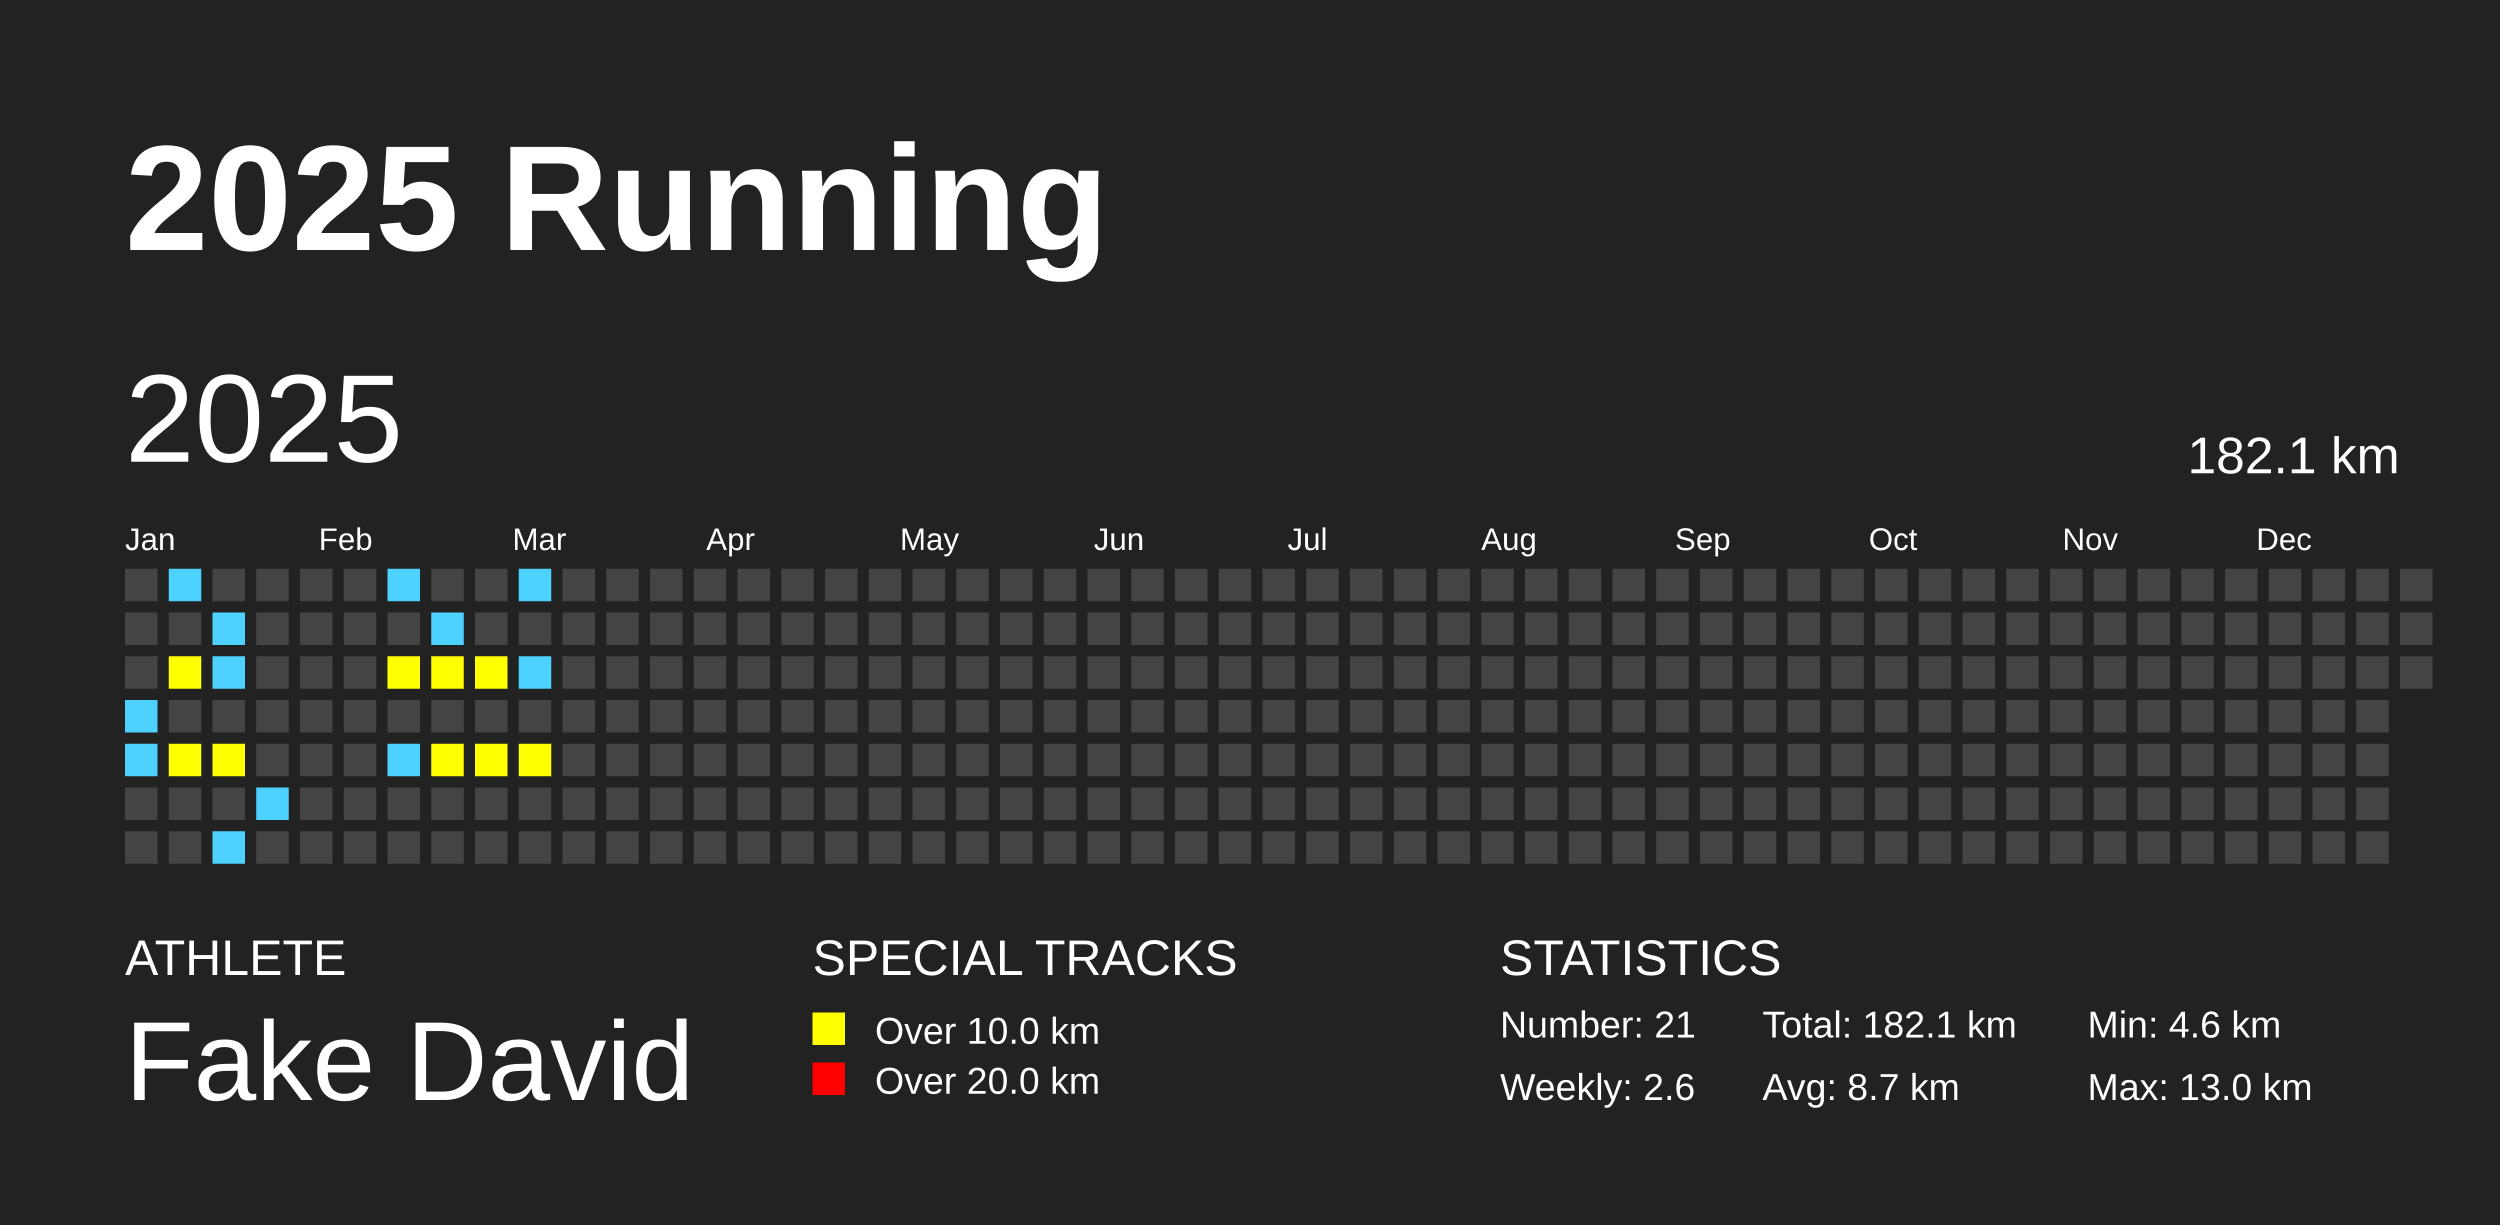
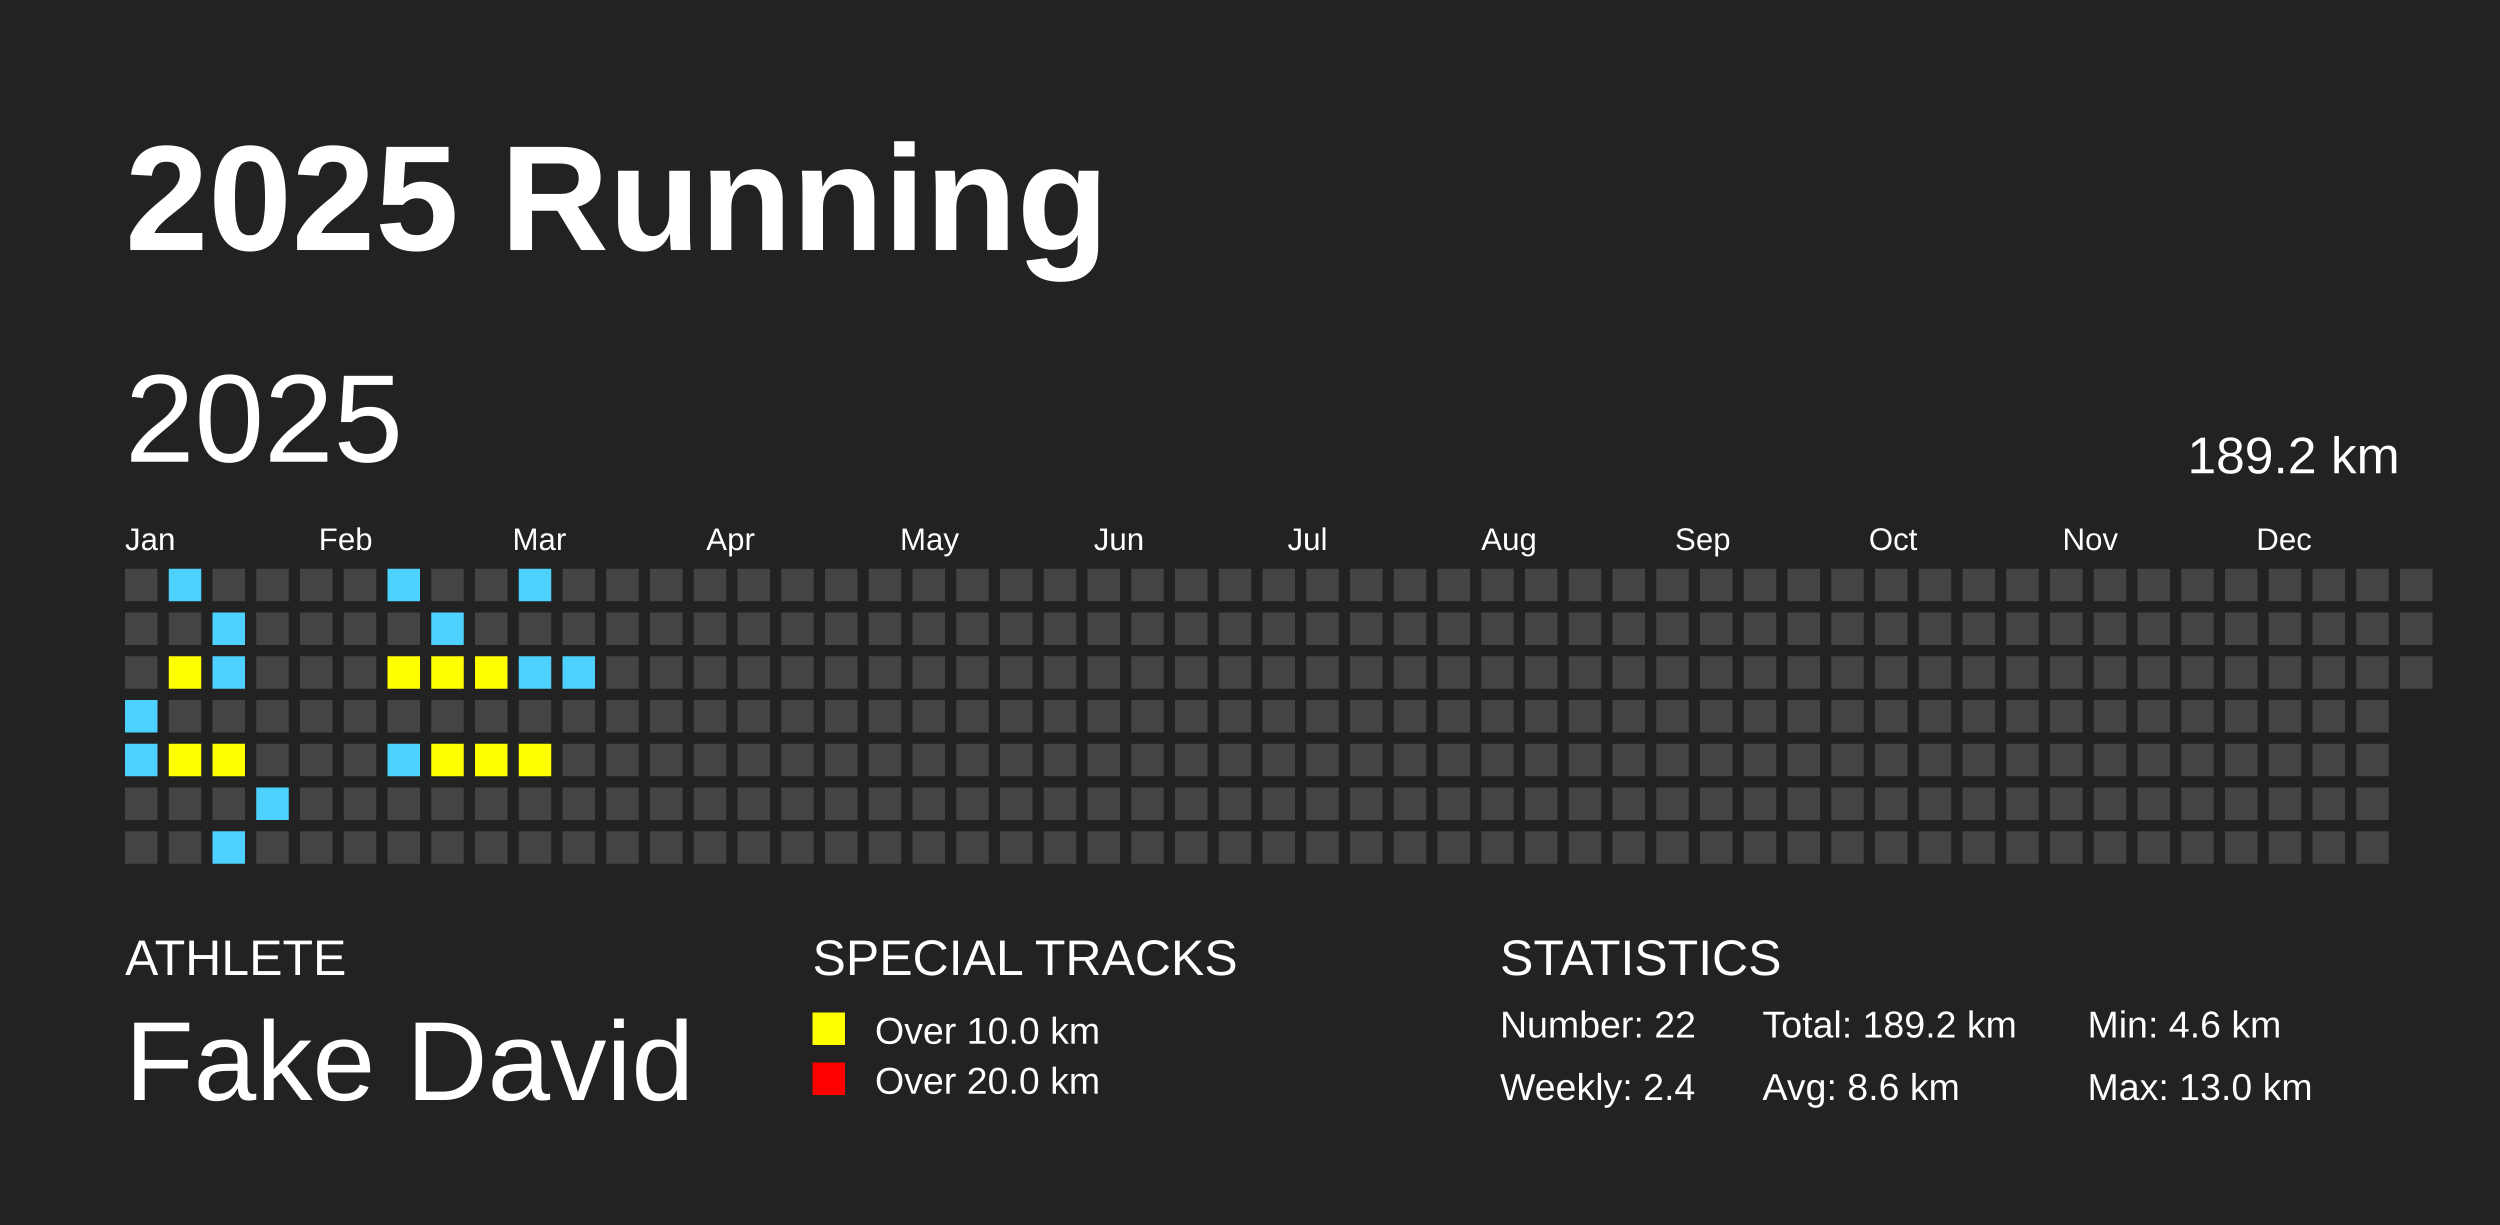
<svg xmlns="http://www.w3.org/2000/svg" baseProfile="full" height="98mm" version="1.1" viewBox="0,0,200,98" width="200mm">
  <defs />
  <rect fill="#222222" height="98" width="200" x="0" y="0" />
  <text fill="#FFFFFF" style="font-size:12px; font-family:Arial; font-weight:bold;" x="10" y="20">2025 Running</text>
  <text fill="#FFFFFF" style="font-size:4px; font-family:Arial" x="10" y="78">ATHLETE</text>
  <text fill="#FFFFFF" style="font-size:9px; font-family:Arial" x="10" y="88">Fake David</text>
  <text fill="#FFFFFF" style="font-size:4px; font-family:Arial" x="65" y="78">SPECIAL TRACKS</text>
  <rect fill="yellow" height="2.6" width="2.6" x="65" y="81" />
  <text fill="#FFFFFF" style="font-size:3px; font-family:Arial" x="70" y="83.5">Over 10.0 km</text>
  <rect fill="red" height="2.6" width="2.6" x="65" y="85" />
  <text fill="#FFFFFF" style="font-size:3px; font-family:Arial" x="70" y="87.5">Over 20.0 km</text>
  <text fill="#FFFFFF" style="font-size:4px; font-family:Arial" x="120" y="78">STATISTICS</text>
-   <text fill="#FFFFFF" style="font-size:3px; font-family:Arial" x="120" y="83">Number: 21</text>
-   <text fill="#FFFFFF" style="font-size:3px; font-family:Arial" x="120" y="88">Weekly: 2.6</text>
-   <text fill="#FFFFFF" style="font-size:3px; font-family:Arial" x="141" y="83">Total: 182.1 km</text>
-   <text fill="#FFFFFF" style="font-size:3px; font-family:Arial" x="141" y="88">Avg: 8.7 km</text>
+   <text fill="#FFFFFF" style="font-size:3px; font-family:Arial" x="120" y="83">Number: 22</text>
+   <text fill="#FFFFFF" style="font-size:3px; font-family:Arial" x="120" y="88">Weekly: 2.4</text>
+   <text fill="#FFFFFF" style="font-size:3px; font-family:Arial" x="141" y="83">Total: 189.2 km</text>
+   <text fill="#FFFFFF" style="font-size:3px; font-family:Arial" x="141" y="88">Avg: 8.6 km</text>
  <text fill="#FFFFFF" style="font-size:3px; font-family:Arial" x="167" y="83">Min: 4.6 km</text>
  <text fill="#FFFFFF" style="font-size:3px; font-family:Arial" x="167" y="88">Max: 13.0 km</text>
  <text dominant-baseline="hanging" fill="#FFFFFF" style="font-size:10.0px; font-family:Arial;" x="10" y="30">2025</text>
-   <text dominant-baseline="hanging" fill="#FFFFFF" style="font-size:4.125px; font-family:Arial;" x="175" y="35">182.1 km</text>
+   <text dominant-baseline="hanging" fill="#FFFFFF" style="font-size:4.125px; font-family:Arial;" x="175" y="35">189.2 km</text>
  <text fill="#FFFFFF" style="font-size:2.5px; font-family:Arial" x="10.0" y="44">Jan</text>
  <text fill="#FFFFFF" style="font-size:2.5px; font-family:Arial" x="25.5" y="44">Feb</text>
  <text fill="#FFFFFF" style="font-size:2.5px; font-family:Arial" x="41.0" y="44">Mar</text>
  <text fill="#FFFFFF" style="font-size:2.5px; font-family:Arial" x="56.5" y="44">Apr</text>
  <text fill="#FFFFFF" style="font-size:2.5px; font-family:Arial" x="72.0" y="44">May</text>
  <text fill="#FFFFFF" style="font-size:2.5px; font-family:Arial" x="87.5" y="44">Jun</text>
  <text fill="#FFFFFF" style="font-size:2.5px; font-family:Arial" x="103.0" y="44">Jul</text>
  <text fill="#FFFFFF" style="font-size:2.5px; font-family:Arial" x="118.5" y="44">Aug</text>
  <text fill="#FFFFFF" style="font-size:2.5px; font-family:Arial" x="134.0" y="44">Sep</text>
  <text fill="#FFFFFF" style="font-size:2.5px; font-family:Arial" x="149.5" y="44">Oct</text>
  <text fill="#FFFFFF" style="font-size:2.5px; font-family:Arial" x="165.0" y="44">Nov</text>
  <text fill="#FFFFFF" style="font-size:2.5px; font-family:Arial" x="180.5" y="44">Dec</text>
  <rect fill="#444444" height="2.6" width="2.6" x="10.0" y="45.5" />
  <rect fill="#444444" height="2.6" width="2.6" x="10.0" y="49.0" />
  <rect fill="#444444" height="2.6" width="2.6" x="10.0" y="52.5" />
  <rect fill="#4DD2FF" height="2.6" width="2.6" x="10.0" y="56.0" />
  <rect fill="#4DD2FF" height="2.6" width="2.6" x="10.0" y="59.5" />
  <rect fill="#444444" height="2.6" width="2.6" x="10.0" y="63.0" />
  <rect fill="#444444" height="2.6" width="2.6" x="10.0" y="66.5" />
  <rect fill="#4DD2FF" height="2.6" width="2.6" x="13.5" y="45.5" />
  <rect fill="#444444" height="2.6" width="2.6" x="13.5" y="49.0" />
  <rect fill="yellow" height="2.6" width="2.6" x="13.5" y="52.5" />
  <rect fill="#444444" height="2.6" width="2.6" x="13.5" y="56.0" />
  <rect fill="yellow" height="2.6" width="2.6" x="13.5" y="59.5" />
  <rect fill="#444444" height="2.6" width="2.6" x="13.5" y="63.0" />
  <rect fill="#444444" height="2.6" width="2.6" x="13.5" y="66.5" />
  <rect fill="#444444" height="2.6" width="2.6" x="17.0" y="45.5" />
  <rect fill="#4DD2FF" height="2.6" width="2.6" x="17.0" y="49.0" />
  <rect fill="#4DD2FF" height="2.6" width="2.6" x="17.0" y="52.5" />
  <rect fill="#444444" height="2.6" width="2.6" x="17.0" y="56.0" />
  <rect fill="yellow" height="2.6" width="2.6" x="17.0" y="59.5" />
  <rect fill="#444444" height="2.6" width="2.6" x="17.0" y="63.0" />
  <rect fill="#4DD2FF" height="2.6" width="2.6" x="17.0" y="66.5" />
  <rect fill="#444444" height="2.6" width="2.6" x="20.5" y="45.5" />
  <rect fill="#444444" height="2.6" width="2.6" x="20.5" y="49.0" />
  <rect fill="#444444" height="2.6" width="2.6" x="20.5" y="52.5" />
  <rect fill="#444444" height="2.6" width="2.6" x="20.5" y="56.0" />
  <rect fill="#444444" height="2.6" width="2.6" x="20.5" y="59.5" />
  <rect fill="#4DD2FF" height="2.6" width="2.6" x="20.5" y="63.0" />
  <rect fill="#444444" height="2.6" width="2.6" x="20.5" y="66.5" />
  <rect fill="#444444" height="2.6" width="2.6" x="24.0" y="45.5" />
  <rect fill="#444444" height="2.6" width="2.6" x="24.0" y="49.0" />
  <rect fill="#444444" height="2.6" width="2.6" x="24.0" y="52.5" />
  <rect fill="#444444" height="2.6" width="2.6" x="24.0" y="56.0" />
  <rect fill="#444444" height="2.6" width="2.6" x="24.0" y="59.5" />
  <rect fill="#444444" height="2.6" width="2.6" x="24.0" y="63.0" />
  <rect fill="#444444" height="2.6" width="2.6" x="24.0" y="66.5" />
  <rect fill="#444444" height="2.6" width="2.6" x="27.5" y="45.5" />
  <rect fill="#444444" height="2.6" width="2.6" x="27.5" y="49.0" />
  <rect fill="#444444" height="2.6" width="2.6" x="27.5" y="52.5" />
  <rect fill="#444444" height="2.6" width="2.6" x="27.5" y="56.0" />
  <rect fill="#444444" height="2.6" width="2.6" x="27.5" y="59.5" />
  <rect fill="#444444" height="2.6" width="2.6" x="27.5" y="63.0" />
  <rect fill="#444444" height="2.6" width="2.6" x="27.5" y="66.5" />
  <rect fill="#4DD2FF" height="2.6" width="2.6" x="31.0" y="45.5" />
  <rect fill="#444444" height="2.6" width="2.6" x="31.0" y="49.0" />
  <rect fill="yellow" height="2.6" width="2.6" x="31.0" y="52.5" />
  <rect fill="#444444" height="2.6" width="2.6" x="31.0" y="56.0" />
  <rect fill="#4DD2FF" height="2.6" width="2.6" x="31.0" y="59.5" />
  <rect fill="#444444" height="2.6" width="2.6" x="31.0" y="63.0" />
  <rect fill="#444444" height="2.6" width="2.6" x="31.0" y="66.5" />
  <rect fill="#444444" height="2.6" width="2.6" x="34.5" y="45.5" />
  <rect fill="#4DD2FF" height="2.6" width="2.6" x="34.5" y="49.0" />
  <rect fill="yellow" height="2.6" width="2.6" x="34.5" y="52.5" />
  <rect fill="#444444" height="2.6" width="2.6" x="34.5" y="56.0" />
  <rect fill="yellow" height="2.6" width="2.6" x="34.5" y="59.5" />
  <rect fill="#444444" height="2.6" width="2.6" x="34.5" y="63.0" />
  <rect fill="#444444" height="2.6" width="2.6" x="34.5" y="66.5" />
  <rect fill="#444444" height="2.6" width="2.6" x="38.0" y="45.5" />
  <rect fill="#444444" height="2.6" width="2.6" x="38.0" y="49.0" />
  <rect fill="yellow" height="2.6" width="2.6" x="38.0" y="52.5" />
  <rect fill="#444444" height="2.6" width="2.6" x="38.0" y="56.0" />
  <rect fill="yellow" height="2.6" width="2.6" x="38.0" y="59.5" />
  <rect fill="#444444" height="2.6" width="2.6" x="38.0" y="63.0" />
  <rect fill="#444444" height="2.6" width="2.6" x="38.0" y="66.5" />
  <rect fill="#4DD2FF" height="2.6" width="2.6" x="41.5" y="45.5" />
  <rect fill="#444444" height="2.6" width="2.6" x="41.5" y="49.0" />
  <rect fill="#4DD2FF" height="2.6" width="2.6" x="41.5" y="52.5" />
  <rect fill="#444444" height="2.6" width="2.6" x="41.5" y="56.0" />
  <rect fill="yellow" height="2.6" width="2.6" x="41.5" y="59.5" />
  <rect fill="#444444" height="2.6" width="2.6" x="41.5" y="63.0" />
  <rect fill="#444444" height="2.6" width="2.6" x="41.5" y="66.5" />
  <rect fill="#444444" height="2.6" width="2.6" x="45.0" y="45.5" />
  <rect fill="#444444" height="2.6" width="2.6" x="45.0" y="49.0" />
-   <rect fill="#444444" height="2.6" width="2.6" x="45.0" y="52.5" />
+   <rect fill="#4DD2FF" height="2.6" width="2.6" x="45.0" y="52.5" />
  <rect fill="#444444" height="2.6" width="2.6" x="45.0" y="56.0" />
  <rect fill="#444444" height="2.6" width="2.6" x="45.0" y="59.5" />
  <rect fill="#444444" height="2.6" width="2.6" x="45.0" y="63.0" />
  <rect fill="#444444" height="2.6" width="2.6" x="45.0" y="66.5" />
  <rect fill="#444444" height="2.6" width="2.6" x="48.5" y="45.5" />
  <rect fill="#444444" height="2.6" width="2.6" x="48.5" y="49.0" />
  <rect fill="#444444" height="2.6" width="2.6" x="48.5" y="52.5" />
  <rect fill="#444444" height="2.6" width="2.6" x="48.5" y="56.0" />
  <rect fill="#444444" height="2.6" width="2.6" x="48.5" y="59.5" />
  <rect fill="#444444" height="2.6" width="2.6" x="48.5" y="63.0" />
  <rect fill="#444444" height="2.6" width="2.6" x="48.5" y="66.5" />
  <rect fill="#444444" height="2.6" width="2.6" x="52.0" y="45.5" />
  <rect fill="#444444" height="2.6" width="2.6" x="52.0" y="49.0" />
  <rect fill="#444444" height="2.6" width="2.6" x="52.0" y="52.5" />
  <rect fill="#444444" height="2.6" width="2.6" x="52.0" y="56.0" />
  <rect fill="#444444" height="2.6" width="2.6" x="52.0" y="59.5" />
  <rect fill="#444444" height="2.6" width="2.6" x="52.0" y="63.0" />
  <rect fill="#444444" height="2.6" width="2.6" x="52.0" y="66.5" />
  <rect fill="#444444" height="2.6" width="2.6" x="55.5" y="45.5" />
  <rect fill="#444444" height="2.6" width="2.6" x="55.5" y="49.0" />
  <rect fill="#444444" height="2.6" width="2.6" x="55.5" y="52.5" />
  <rect fill="#444444" height="2.6" width="2.6" x="55.5" y="56.0" />
  <rect fill="#444444" height="2.6" width="2.6" x="55.5" y="59.5" />
  <rect fill="#444444" height="2.6" width="2.6" x="55.5" y="63.0" />
  <rect fill="#444444" height="2.6" width="2.6" x="55.5" y="66.5" />
  <rect fill="#444444" height="2.6" width="2.6" x="59.0" y="45.5" />
  <rect fill="#444444" height="2.6" width="2.6" x="59.0" y="49.0" />
  <rect fill="#444444" height="2.6" width="2.6" x="59.0" y="52.5" />
  <rect fill="#444444" height="2.6" width="2.6" x="59.0" y="56.0" />
  <rect fill="#444444" height="2.6" width="2.6" x="59.0" y="59.5" />
  <rect fill="#444444" height="2.6" width="2.6" x="59.0" y="63.0" />
  <rect fill="#444444" height="2.6" width="2.6" x="59.0" y="66.5" />
  <rect fill="#444444" height="2.6" width="2.6" x="62.5" y="45.5" />
  <rect fill="#444444" height="2.6" width="2.6" x="62.5" y="49.0" />
  <rect fill="#444444" height="2.6" width="2.6" x="62.5" y="52.5" />
  <rect fill="#444444" height="2.6" width="2.6" x="62.5" y="56.0" />
  <rect fill="#444444" height="2.6" width="2.6" x="62.5" y="59.5" />
  <rect fill="#444444" height="2.6" width="2.6" x="62.5" y="63.0" />
  <rect fill="#444444" height="2.6" width="2.6" x="62.5" y="66.5" />
  <rect fill="#444444" height="2.6" width="2.6" x="66.0" y="45.5" />
  <rect fill="#444444" height="2.6" width="2.6" x="66.0" y="49.0" />
  <rect fill="#444444" height="2.6" width="2.6" x="66.0" y="52.5" />
  <rect fill="#444444" height="2.6" width="2.6" x="66.0" y="56.0" />
  <rect fill="#444444" height="2.6" width="2.6" x="66.0" y="59.5" />
  <rect fill="#444444" height="2.6" width="2.6" x="66.0" y="63.0" />
  <rect fill="#444444" height="2.6" width="2.6" x="66.0" y="66.5" />
  <rect fill="#444444" height="2.6" width="2.6" x="69.5" y="45.5" />
  <rect fill="#444444" height="2.6" width="2.6" x="69.5" y="49.0" />
  <rect fill="#444444" height="2.6" width="2.6" x="69.5" y="52.5" />
  <rect fill="#444444" height="2.6" width="2.6" x="69.5" y="56.0" />
  <rect fill="#444444" height="2.6" width="2.6" x="69.5" y="59.5" />
  <rect fill="#444444" height="2.6" width="2.6" x="69.5" y="63.0" />
  <rect fill="#444444" height="2.6" width="2.6" x="69.5" y="66.5" />
  <rect fill="#444444" height="2.6" width="2.6" x="73.0" y="45.5" />
  <rect fill="#444444" height="2.6" width="2.6" x="73.0" y="49.0" />
  <rect fill="#444444" height="2.6" width="2.6" x="73.0" y="52.5" />
  <rect fill="#444444" height="2.6" width="2.6" x="73.0" y="56.0" />
  <rect fill="#444444" height="2.6" width="2.6" x="73.0" y="59.5" />
  <rect fill="#444444" height="2.6" width="2.6" x="73.0" y="63.0" />
  <rect fill="#444444" height="2.6" width="2.6" x="73.0" y="66.5" />
  <rect fill="#444444" height="2.6" width="2.6" x="76.5" y="45.5" />
  <rect fill="#444444" height="2.6" width="2.6" x="76.5" y="49.0" />
  <rect fill="#444444" height="2.6" width="2.6" x="76.5" y="52.5" />
  <rect fill="#444444" height="2.6" width="2.6" x="76.5" y="56.0" />
  <rect fill="#444444" height="2.6" width="2.6" x="76.5" y="59.5" />
  <rect fill="#444444" height="2.6" width="2.6" x="76.5" y="63.0" />
  <rect fill="#444444" height="2.6" width="2.6" x="76.5" y="66.5" />
  <rect fill="#444444" height="2.6" width="2.6" x="80.0" y="45.5" />
  <rect fill="#444444" height="2.6" width="2.6" x="80.0" y="49.0" />
  <rect fill="#444444" height="2.6" width="2.6" x="80.0" y="52.5" />
  <rect fill="#444444" height="2.6" width="2.6" x="80.0" y="56.0" />
  <rect fill="#444444" height="2.6" width="2.6" x="80.0" y="59.5" />
  <rect fill="#444444" height="2.6" width="2.6" x="80.0" y="63.0" />
  <rect fill="#444444" height="2.6" width="2.6" x="80.0" y="66.5" />
  <rect fill="#444444" height="2.6" width="2.6" x="83.5" y="45.5" />
  <rect fill="#444444" height="2.6" width="2.6" x="83.5" y="49.0" />
  <rect fill="#444444" height="2.6" width="2.6" x="83.5" y="52.5" />
  <rect fill="#444444" height="2.6" width="2.6" x="83.5" y="56.0" />
  <rect fill="#444444" height="2.6" width="2.6" x="83.5" y="59.5" />
  <rect fill="#444444" height="2.6" width="2.6" x="83.5" y="63.0" />
  <rect fill="#444444" height="2.6" width="2.6" x="83.5" y="66.5" />
  <rect fill="#444444" height="2.6" width="2.6" x="87.0" y="45.5" />
  <rect fill="#444444" height="2.6" width="2.6" x="87.0" y="49.0" />
  <rect fill="#444444" height="2.6" width="2.6" x="87.0" y="52.5" />
  <rect fill="#444444" height="2.6" width="2.6" x="87.0" y="56.0" />
  <rect fill="#444444" height="2.6" width="2.6" x="87.0" y="59.5" />
  <rect fill="#444444" height="2.6" width="2.6" x="87.0" y="63.0" />
  <rect fill="#444444" height="2.6" width="2.6" x="87.0" y="66.5" />
  <rect fill="#444444" height="2.6" width="2.6" x="90.5" y="45.5" />
  <rect fill="#444444" height="2.6" width="2.6" x="90.5" y="49.0" />
  <rect fill="#444444" height="2.6" width="2.6" x="90.5" y="52.5" />
  <rect fill="#444444" height="2.6" width="2.6" x="90.5" y="56.0" />
  <rect fill="#444444" height="2.6" width="2.6" x="90.5" y="59.5" />
  <rect fill="#444444" height="2.6" width="2.6" x="90.5" y="63.0" />
  <rect fill="#444444" height="2.6" width="2.6" x="90.5" y="66.5" />
  <rect fill="#444444" height="2.6" width="2.6" x="94.0" y="45.5" />
  <rect fill="#444444" height="2.6" width="2.6" x="94.0" y="49.0" />
  <rect fill="#444444" height="2.6" width="2.6" x="94.0" y="52.5" />
  <rect fill="#444444" height="2.6" width="2.6" x="94.0" y="56.0" />
  <rect fill="#444444" height="2.6" width="2.6" x="94.0" y="59.5" />
  <rect fill="#444444" height="2.6" width="2.6" x="94.0" y="63.0" />
  <rect fill="#444444" height="2.6" width="2.6" x="94.0" y="66.5" />
  <rect fill="#444444" height="2.6" width="2.6" x="97.5" y="45.5" />
  <rect fill="#444444" height="2.6" width="2.6" x="97.5" y="49.0" />
  <rect fill="#444444" height="2.6" width="2.6" x="97.5" y="52.5" />
  <rect fill="#444444" height="2.6" width="2.6" x="97.5" y="56.0" />
  <rect fill="#444444" height="2.6" width="2.6" x="97.5" y="59.5" />
  <rect fill="#444444" height="2.6" width="2.6" x="97.5" y="63.0" />
  <rect fill="#444444" height="2.6" width="2.6" x="97.5" y="66.5" />
  <rect fill="#444444" height="2.6" width="2.6" x="101.0" y="45.5" />
  <rect fill="#444444" height="2.6" width="2.6" x="101.0" y="49.0" />
  <rect fill="#444444" height="2.6" width="2.6" x="101.0" y="52.5" />
  <rect fill="#444444" height="2.6" width="2.6" x="101.0" y="56.0" />
  <rect fill="#444444" height="2.6" width="2.6" x="101.0" y="59.5" />
  <rect fill="#444444" height="2.6" width="2.6" x="101.0" y="63.0" />
  <rect fill="#444444" height="2.6" width="2.6" x="101.0" y="66.5" />
  <rect fill="#444444" height="2.6" width="2.6" x="104.5" y="45.5" />
  <rect fill="#444444" height="2.6" width="2.6" x="104.5" y="49.0" />
  <rect fill="#444444" height="2.6" width="2.6" x="104.5" y="52.5" />
  <rect fill="#444444" height="2.6" width="2.6" x="104.5" y="56.0" />
  <rect fill="#444444" height="2.6" width="2.6" x="104.5" y="59.5" />
  <rect fill="#444444" height="2.6" width="2.6" x="104.5" y="63.0" />
  <rect fill="#444444" height="2.6" width="2.6" x="104.5" y="66.5" />
  <rect fill="#444444" height="2.6" width="2.6" x="108.0" y="45.5" />
  <rect fill="#444444" height="2.6" width="2.6" x="108.0" y="49.0" />
  <rect fill="#444444" height="2.6" width="2.6" x="108.0" y="52.5" />
  <rect fill="#444444" height="2.6" width="2.6" x="108.0" y="56.0" />
  <rect fill="#444444" height="2.6" width="2.6" x="108.0" y="59.5" />
  <rect fill="#444444" height="2.6" width="2.6" x="108.0" y="63.0" />
  <rect fill="#444444" height="2.6" width="2.6" x="108.0" y="66.5" />
  <rect fill="#444444" height="2.6" width="2.6" x="111.5" y="45.5" />
  <rect fill="#444444" height="2.6" width="2.6" x="111.5" y="49.0" />
  <rect fill="#444444" height="2.6" width="2.6" x="111.5" y="52.5" />
  <rect fill="#444444" height="2.6" width="2.6" x="111.5" y="56.0" />
  <rect fill="#444444" height="2.6" width="2.6" x="111.5" y="59.5" />
  <rect fill="#444444" height="2.6" width="2.6" x="111.5" y="63.0" />
  <rect fill="#444444" height="2.6" width="2.6" x="111.5" y="66.5" />
  <rect fill="#444444" height="2.6" width="2.6" x="115.0" y="45.5" />
  <rect fill="#444444" height="2.6" width="2.6" x="115.0" y="49.0" />
  <rect fill="#444444" height="2.6" width="2.6" x="115.0" y="52.5" />
  <rect fill="#444444" height="2.6" width="2.6" x="115.0" y="56.0" />
  <rect fill="#444444" height="2.6" width="2.6" x="115.0" y="59.5" />
  <rect fill="#444444" height="2.6" width="2.6" x="115.0" y="63.0" />
  <rect fill="#444444" height="2.6" width="2.6" x="115.0" y="66.5" />
  <rect fill="#444444" height="2.6" width="2.6" x="118.5" y="45.5" />
  <rect fill="#444444" height="2.6" width="2.6" x="118.5" y="49.0" />
  <rect fill="#444444" height="2.6" width="2.6" x="118.5" y="52.5" />
  <rect fill="#444444" height="2.6" width="2.6" x="118.5" y="56.0" />
  <rect fill="#444444" height="2.6" width="2.6" x="118.5" y="59.5" />
  <rect fill="#444444" height="2.6" width="2.6" x="118.5" y="63.0" />
  <rect fill="#444444" height="2.6" width="2.6" x="118.5" y="66.5" />
  <rect fill="#444444" height="2.6" width="2.6" x="122.0" y="45.5" />
  <rect fill="#444444" height="2.6" width="2.6" x="122.0" y="49.0" />
  <rect fill="#444444" height="2.6" width="2.6" x="122.0" y="52.5" />
  <rect fill="#444444" height="2.6" width="2.6" x="122.0" y="56.0" />
  <rect fill="#444444" height="2.6" width="2.6" x="122.0" y="59.5" />
  <rect fill="#444444" height="2.6" width="2.6" x="122.0" y="63.0" />
  <rect fill="#444444" height="2.6" width="2.6" x="122.0" y="66.5" />
  <rect fill="#444444" height="2.6" width="2.6" x="125.5" y="45.5" />
  <rect fill="#444444" height="2.6" width="2.6" x="125.5" y="49.0" />
  <rect fill="#444444" height="2.6" width="2.6" x="125.5" y="52.5" />
  <rect fill="#444444" height="2.6" width="2.6" x="125.5" y="56.0" />
  <rect fill="#444444" height="2.6" width="2.6" x="125.5" y="59.5" />
  <rect fill="#444444" height="2.6" width="2.6" x="125.5" y="63.0" />
  <rect fill="#444444" height="2.6" width="2.6" x="125.5" y="66.5" />
  <rect fill="#444444" height="2.6" width="2.6" x="129.0" y="45.5" />
  <rect fill="#444444" height="2.6" width="2.6" x="129.0" y="49.0" />
  <rect fill="#444444" height="2.6" width="2.6" x="129.0" y="52.5" />
  <rect fill="#444444" height="2.6" width="2.6" x="129.0" y="56.0" />
  <rect fill="#444444" height="2.6" width="2.6" x="129.0" y="59.5" />
  <rect fill="#444444" height="2.6" width="2.6" x="129.0" y="63.0" />
  <rect fill="#444444" height="2.6" width="2.6" x="129.0" y="66.5" />
  <rect fill="#444444" height="2.6" width="2.6" x="132.5" y="45.5" />
  <rect fill="#444444" height="2.6" width="2.6" x="132.5" y="49.0" />
  <rect fill="#444444" height="2.6" width="2.6" x="132.5" y="52.5" />
  <rect fill="#444444" height="2.6" width="2.6" x="132.5" y="56.0" />
  <rect fill="#444444" height="2.6" width="2.6" x="132.5" y="59.5" />
  <rect fill="#444444" height="2.6" width="2.6" x="132.5" y="63.0" />
  <rect fill="#444444" height="2.6" width="2.6" x="132.5" y="66.5" />
  <rect fill="#444444" height="2.6" width="2.6" x="136.0" y="45.5" />
  <rect fill="#444444" height="2.6" width="2.6" x="136.0" y="49.0" />
  <rect fill="#444444" height="2.6" width="2.6" x="136.0" y="52.5" />
  <rect fill="#444444" height="2.6" width="2.6" x="136.0" y="56.0" />
  <rect fill="#444444" height="2.6" width="2.6" x="136.0" y="59.5" />
  <rect fill="#444444" height="2.6" width="2.6" x="136.0" y="63.0" />
  <rect fill="#444444" height="2.6" width="2.6" x="136.0" y="66.5" />
  <rect fill="#444444" height="2.6" width="2.6" x="139.5" y="45.5" />
  <rect fill="#444444" height="2.6" width="2.6" x="139.5" y="49.0" />
  <rect fill="#444444" height="2.6" width="2.6" x="139.5" y="52.5" />
  <rect fill="#444444" height="2.6" width="2.6" x="139.5" y="56.0" />
  <rect fill="#444444" height="2.6" width="2.6" x="139.5" y="59.5" />
  <rect fill="#444444" height="2.6" width="2.6" x="139.5" y="63.0" />
  <rect fill="#444444" height="2.6" width="2.6" x="139.5" y="66.5" />
  <rect fill="#444444" height="2.6" width="2.6" x="143.0" y="45.5" />
  <rect fill="#444444" height="2.6" width="2.6" x="143.0" y="49.0" />
  <rect fill="#444444" height="2.6" width="2.6" x="143.0" y="52.5" />
  <rect fill="#444444" height="2.6" width="2.6" x="143.0" y="56.0" />
  <rect fill="#444444" height="2.6" width="2.6" x="143.0" y="59.5" />
  <rect fill="#444444" height="2.6" width="2.6" x="143.0" y="63.0" />
  <rect fill="#444444" height="2.6" width="2.6" x="143.0" y="66.5" />
  <rect fill="#444444" height="2.6" width="2.6" x="146.5" y="45.5" />
  <rect fill="#444444" height="2.6" width="2.6" x="146.5" y="49.0" />
  <rect fill="#444444" height="2.6" width="2.6" x="146.5" y="52.5" />
  <rect fill="#444444" height="2.6" width="2.6" x="146.5" y="56.0" />
  <rect fill="#444444" height="2.6" width="2.6" x="146.5" y="59.5" />
  <rect fill="#444444" height="2.6" width="2.6" x="146.5" y="63.0" />
  <rect fill="#444444" height="2.6" width="2.6" x="146.5" y="66.5" />
  <rect fill="#444444" height="2.6" width="2.6" x="150.0" y="45.5" />
  <rect fill="#444444" height="2.6" width="2.6" x="150.0" y="49.0" />
  <rect fill="#444444" height="2.6" width="2.6" x="150.0" y="52.5" />
  <rect fill="#444444" height="2.6" width="2.6" x="150.0" y="56.0" />
  <rect fill="#444444" height="2.6" width="2.6" x="150.0" y="59.5" />
  <rect fill="#444444" height="2.6" width="2.6" x="150.0" y="63.0" />
  <rect fill="#444444" height="2.6" width="2.6" x="150.0" y="66.5" />
  <rect fill="#444444" height="2.6" width="2.6" x="153.5" y="45.5" />
  <rect fill="#444444" height="2.6" width="2.6" x="153.5" y="49.0" />
  <rect fill="#444444" height="2.6" width="2.6" x="153.5" y="52.5" />
  <rect fill="#444444" height="2.6" width="2.6" x="153.5" y="56.0" />
  <rect fill="#444444" height="2.6" width="2.6" x="153.5" y="59.5" />
  <rect fill="#444444" height="2.6" width="2.6" x="153.5" y="63.0" />
  <rect fill="#444444" height="2.6" width="2.6" x="153.5" y="66.5" />
  <rect fill="#444444" height="2.6" width="2.6" x="157.0" y="45.5" />
  <rect fill="#444444" height="2.6" width="2.6" x="157.0" y="49.0" />
  <rect fill="#444444" height="2.6" width="2.6" x="157.0" y="52.5" />
  <rect fill="#444444" height="2.6" width="2.6" x="157.0" y="56.0" />
  <rect fill="#444444" height="2.6" width="2.6" x="157.0" y="59.5" />
  <rect fill="#444444" height="2.6" width="2.6" x="157.0" y="63.0" />
  <rect fill="#444444" height="2.6" width="2.6" x="157.0" y="66.5" />
  <rect fill="#444444" height="2.6" width="2.6" x="160.5" y="45.5" />
  <rect fill="#444444" height="2.6" width="2.6" x="160.5" y="49.0" />
  <rect fill="#444444" height="2.6" width="2.6" x="160.5" y="52.5" />
  <rect fill="#444444" height="2.6" width="2.6" x="160.5" y="56.0" />
  <rect fill="#444444" height="2.6" width="2.6" x="160.5" y="59.5" />
  <rect fill="#444444" height="2.6" width="2.6" x="160.5" y="63.0" />
  <rect fill="#444444" height="2.6" width="2.6" x="160.5" y="66.5" />
  <rect fill="#444444" height="2.6" width="2.6" x="164.0" y="45.5" />
  <rect fill="#444444" height="2.6" width="2.6" x="164.0" y="49.0" />
  <rect fill="#444444" height="2.6" width="2.6" x="164.0" y="52.5" />
  <rect fill="#444444" height="2.6" width="2.6" x="164.0" y="56.0" />
  <rect fill="#444444" height="2.6" width="2.6" x="164.0" y="59.5" />
  <rect fill="#444444" height="2.6" width="2.6" x="164.0" y="63.0" />
  <rect fill="#444444" height="2.6" width="2.6" x="164.0" y="66.5" />
  <rect fill="#444444" height="2.6" width="2.6" x="167.5" y="45.5" />
  <rect fill="#444444" height="2.6" width="2.6" x="167.5" y="49.0" />
  <rect fill="#444444" height="2.6" width="2.6" x="167.5" y="52.5" />
  <rect fill="#444444" height="2.6" width="2.6" x="167.5" y="56.0" />
  <rect fill="#444444" height="2.6" width="2.6" x="167.5" y="59.5" />
  <rect fill="#444444" height="2.6" width="2.6" x="167.5" y="63.0" />
  <rect fill="#444444" height="2.6" width="2.6" x="167.5" y="66.5" />
  <rect fill="#444444" height="2.6" width="2.6" x="171.0" y="45.5" />
  <rect fill="#444444" height="2.6" width="2.6" x="171.0" y="49.0" />
  <rect fill="#444444" height="2.6" width="2.6" x="171.0" y="52.5" />
  <rect fill="#444444" height="2.6" width="2.6" x="171.0" y="56.0" />
  <rect fill="#444444" height="2.6" width="2.6" x="171.0" y="59.5" />
  <rect fill="#444444" height="2.6" width="2.6" x="171.0" y="63.0" />
  <rect fill="#444444" height="2.6" width="2.6" x="171.0" y="66.5" />
  <rect fill="#444444" height="2.6" width="2.6" x="174.5" y="45.5" />
  <rect fill="#444444" height="2.6" width="2.6" x="174.5" y="49.0" />
  <rect fill="#444444" height="2.6" width="2.6" x="174.5" y="52.5" />
  <rect fill="#444444" height="2.6" width="2.6" x="174.5" y="56.0" />
  <rect fill="#444444" height="2.6" width="2.6" x="174.5" y="59.5" />
  <rect fill="#444444" height="2.6" width="2.6" x="174.5" y="63.0" />
  <rect fill="#444444" height="2.6" width="2.6" x="174.5" y="66.5" />
  <rect fill="#444444" height="2.6" width="2.6" x="178.0" y="45.5" />
  <rect fill="#444444" height="2.6" width="2.6" x="178.0" y="49.0" />
  <rect fill="#444444" height="2.6" width="2.6" x="178.0" y="52.5" />
  <rect fill="#444444" height="2.6" width="2.6" x="178.0" y="56.0" />
  <rect fill="#444444" height="2.6" width="2.6" x="178.0" y="59.5" />
  <rect fill="#444444" height="2.6" width="2.6" x="178.0" y="63.0" />
  <rect fill="#444444" height="2.6" width="2.6" x="178.0" y="66.5" />
  <rect fill="#444444" height="2.6" width="2.6" x="181.5" y="45.5" />
  <rect fill="#444444" height="2.6" width="2.6" x="181.5" y="49.0" />
  <rect fill="#444444" height="2.6" width="2.6" x="181.5" y="52.5" />
  <rect fill="#444444" height="2.6" width="2.6" x="181.5" y="56.0" />
  <rect fill="#444444" height="2.6" width="2.6" x="181.5" y="59.5" />
  <rect fill="#444444" height="2.6" width="2.6" x="181.5" y="63.0" />
  <rect fill="#444444" height="2.6" width="2.6" x="181.5" y="66.5" />
  <rect fill="#444444" height="2.6" width="2.6" x="185.0" y="45.5" />
  <rect fill="#444444" height="2.6" width="2.6" x="185.0" y="49.0" />
  <rect fill="#444444" height="2.6" width="2.6" x="185.0" y="52.5" />
  <rect fill="#444444" height="2.6" width="2.6" x="185.0" y="56.0" />
  <rect fill="#444444" height="2.6" width="2.6" x="185.0" y="59.5" />
  <rect fill="#444444" height="2.6" width="2.6" x="185.0" y="63.0" />
  <rect fill="#444444" height="2.6" width="2.6" x="185.0" y="66.5" />
  <rect fill="#444444" height="2.6" width="2.6" x="188.5" y="45.5" />
  <rect fill="#444444" height="2.6" width="2.6" x="188.5" y="49.0" />
  <rect fill="#444444" height="2.6" width="2.6" x="188.5" y="52.5" />
  <rect fill="#444444" height="2.6" width="2.6" x="188.5" y="56.0" />
  <rect fill="#444444" height="2.6" width="2.6" x="188.5" y="59.5" />
  <rect fill="#444444" height="2.6" width="2.6" x="188.5" y="63.0" />
  <rect fill="#444444" height="2.6" width="2.6" x="188.5" y="66.5" />
  <rect fill="#444444" height="2.6" width="2.6" x="192.0" y="45.5" />
  <rect fill="#444444" height="2.6" width="2.6" x="192.0" y="49.0" />
  <rect fill="#444444" height="2.6" width="2.6" x="192.0" y="52.5" />
</svg>
